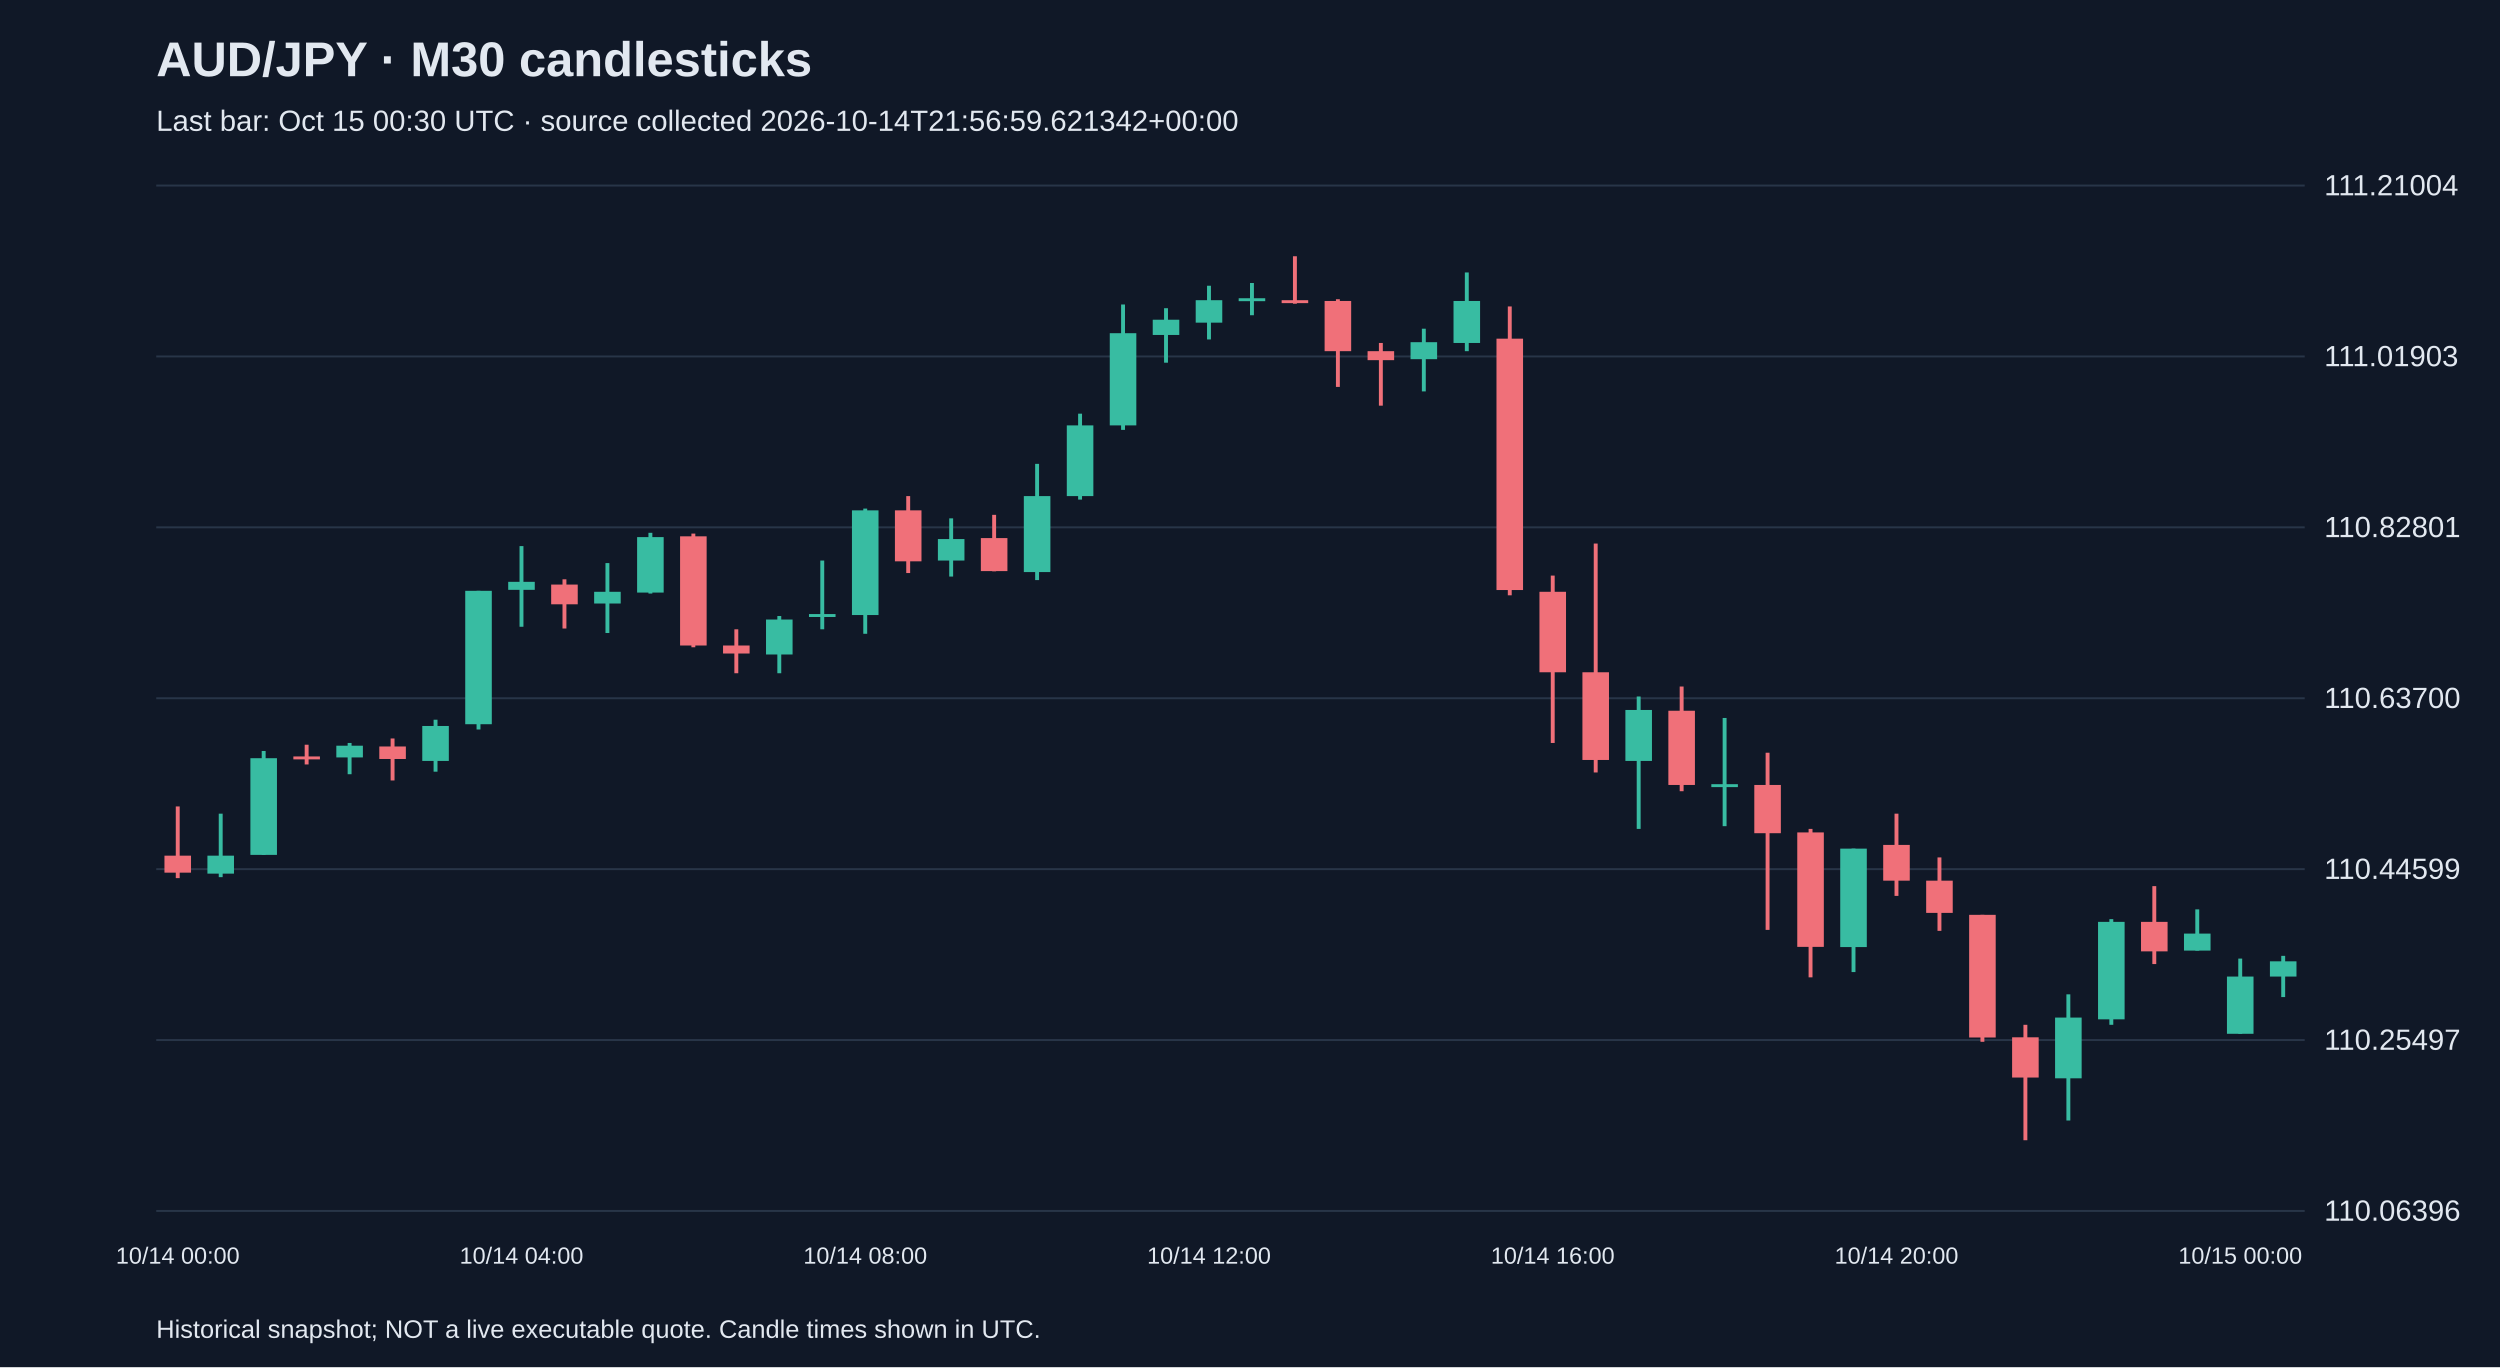
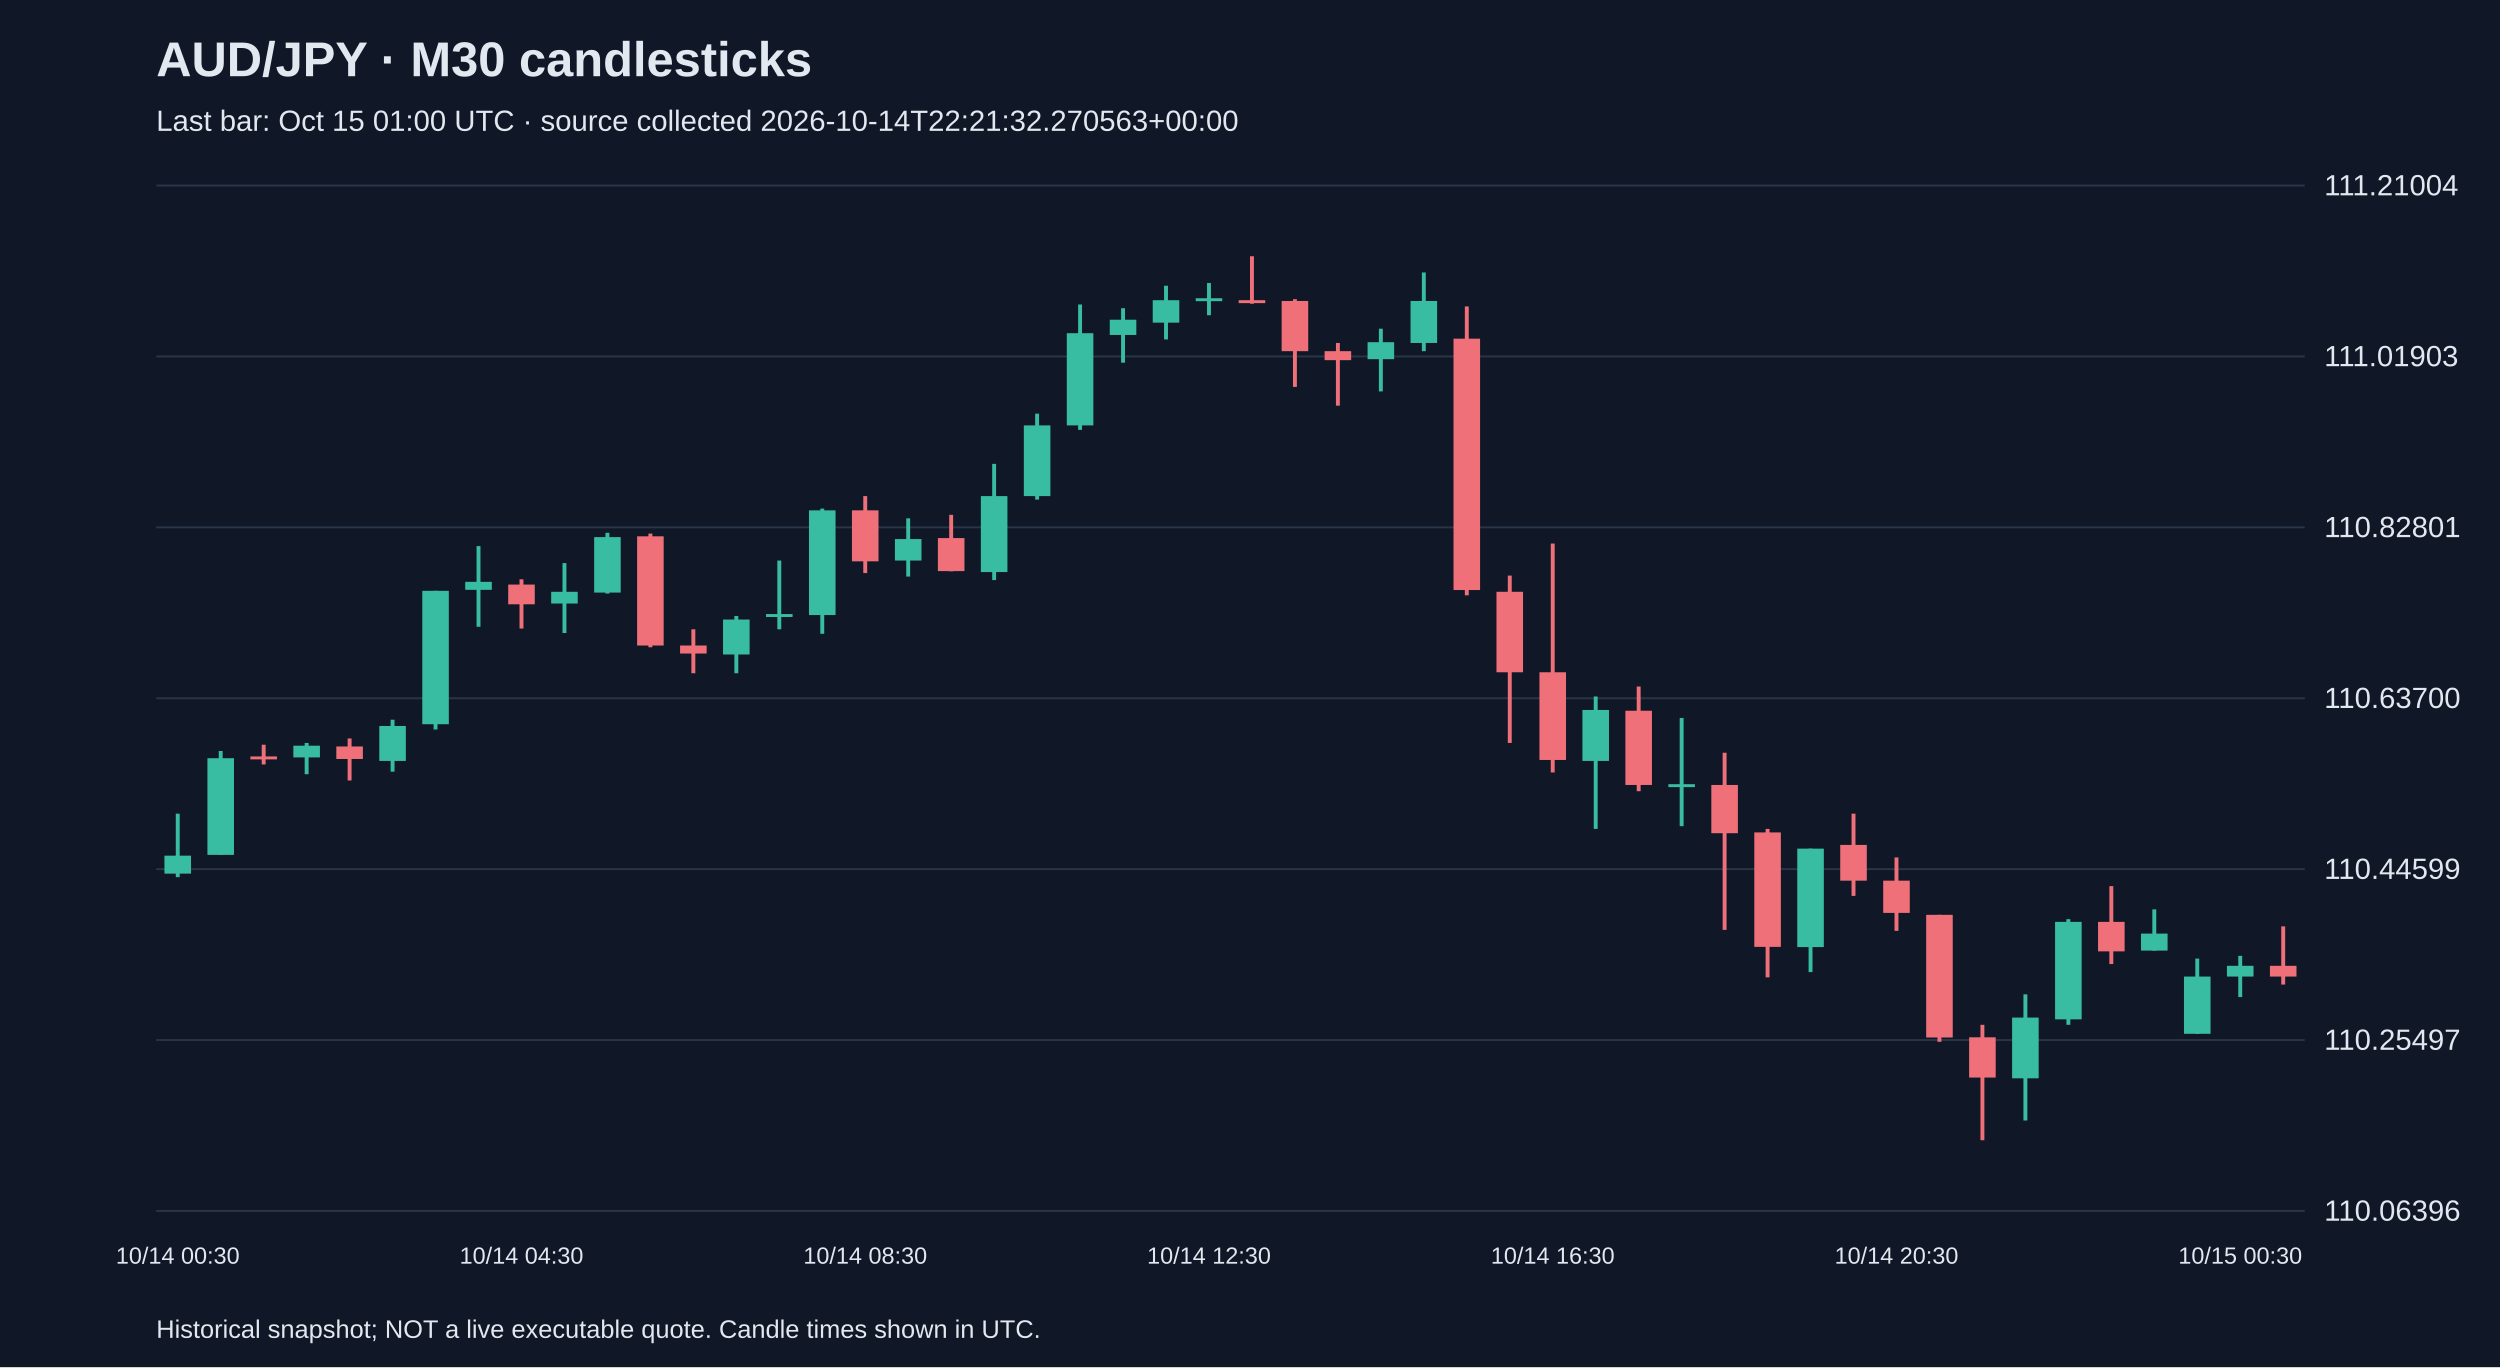
<svg xmlns="http://www.w3.org/2000/svg" viewBox="0 0 1280 700">
  <rect width="100%" height="100%" fill="#101827" />
  <style>text{font-family:Arial,sans-serif;fill:#e2e8f0}</style>
  <text x="80" y="39" font-size="25" font-weight="bold">AUD/JPY · M30 candlesticks</text>
-   <text x="80" y="67" font-size="15" fill="#a6b1c5">Last bar: Oct 15 00:30 UTC · source collected 2026-10-14T21:56:59.621342+00:00</text>
+   <text x="80" y="67" font-size="15" fill="#a6b1c5">Last bar: Oct 15 01:00 UTC · source collected 2026-10-14T22:21:32.270563+00:00</text>
  <line x1="80" y1="620.0" x2="1180" y2="620.0" stroke="#283548" />
  <text x="1190" y="625.0" font-size="15">110.06396</text>
  <line x1="80" y1="532.5" x2="1180" y2="532.5" stroke="#283548" />
  <text x="1190" y="537.5" font-size="15">110.25497</text>
  <line x1="80" y1="445.0" x2="1180" y2="445.0" stroke="#283548" />
  <text x="1190" y="450.0" font-size="15">110.44599</text>
  <line x1="80" y1="357.5" x2="1180" y2="357.5" stroke="#283548" />
  <text x="1190" y="362.5" font-size="15">110.63700</text>
  <line x1="80" y1="270.0" x2="1180" y2="270.0" stroke="#283548" />
  <text x="1190" y="275.0" font-size="15">110.82801</text>
  <line x1="80" y1="182.5" x2="1180" y2="182.5" stroke="#283548" />
  <text x="1190" y="187.5" font-size="15">111.01903</text>
  <line x1="80" y1="95.0" x2="1180" y2="95.0" stroke="#283548" />
  <text x="1190" y="100.0" font-size="15">111.21004</text>
-   <line x1="91.0" y1="412.9" x2="91.0" y2="449.6" stroke="#f07079" stroke-width="2" />
-   <rect x="84.2" y="438.1" width="13.6" height="8.7" fill="#f07079" />
-   <text x="91.0" y="647" text-anchor="middle" font-size="12">10/14 00:00</text>
-   <line x1="113.0" y1="416.6" x2="113.0" y2="449.1" stroke="#38bca2" stroke-width="2" />
-   <rect x="106.2" y="438.1" width="13.6" height="9.2" fill="#38bca2" />
-   <line x1="135.0" y1="384.5" x2="135.0" y2="437.7" stroke="#38bca2" stroke-width="2" />
-   <rect x="128.2" y="388.2" width="13.6" height="49.5" fill="#38bca2" />
-   <line x1="157.0" y1="381.3" x2="157.0" y2="391.4" stroke="#f07079" stroke-width="2" />
-   <rect x="150.2" y="387.3" width="13.6" height="1.5" fill="#f07079" />
-   <line x1="179.0" y1="380.4" x2="179.0" y2="396.4" stroke="#38bca2" stroke-width="2" />
-   <rect x="172.2" y="381.8" width="13.6" height="6.0" fill="#38bca2" />
-   <line x1="201.0" y1="378.1" x2="201.0" y2="399.6" stroke="#f07079" stroke-width="2" />
-   <rect x="194.2" y="382.2" width="13.6" height="6.4" fill="#f07079" />
-   <line x1="223.0" y1="368.5" x2="223.0" y2="395.1" stroke="#38bca2" stroke-width="2" />
-   <rect x="216.2" y="371.7" width="13.6" height="17.9" fill="#38bca2" />
-   <line x1="245.0" y1="302.5" x2="245.0" y2="373.5" stroke="#38bca2" stroke-width="2" />
-   <rect x="238.2" y="302.5" width="13.6" height="68.3" fill="#38bca2" />
-   <line x1="267.0" y1="279.6" x2="267.0" y2="320.9" stroke="#38bca2" stroke-width="2" />
-   <rect x="260.2" y="297.9" width="13.6" height="4.1" fill="#38bca2" />
-   <text x="267.0" y="647" text-anchor="middle" font-size="12">10/14 04:00</text>
-   <line x1="289.0" y1="296.6" x2="289.0" y2="321.8" stroke="#f07079" stroke-width="2" />
-   <rect x="282.2" y="299.3" width="13.6" height="10.1" fill="#f07079" />
-   <line x1="311.0" y1="288.3" x2="311.0" y2="324.1" stroke="#38bca2" stroke-width="2" />
-   <rect x="304.2" y="303.0" width="13.6" height="6.0" fill="#38bca2" />
-   <line x1="333.0" y1="272.8" x2="333.0" y2="303.9" stroke="#38bca2" stroke-width="2" />
-   <rect x="326.2" y="275.0" width="13.6" height="28.4" fill="#38bca2" />
-   <line x1="355.0" y1="273.2" x2="355.0" y2="331.4" stroke="#f07079" stroke-width="2" />
-   <rect x="348.2" y="274.6" width="13.6" height="55.9" fill="#f07079" />
-   <line x1="377.0" y1="322.2" x2="377.0" y2="344.7" stroke="#f07079" stroke-width="2" />
-   <rect x="370.2" y="330.5" width="13.6" height="4.1" fill="#f07079" />
-   <line x1="399.0" y1="315.4" x2="399.0" y2="344.7" stroke="#38bca2" stroke-width="2" />
-   <rect x="392.2" y="317.2" width="13.6" height="17.9" fill="#38bca2" />
-   <line x1="421.0" y1="287.0" x2="421.0" y2="322.2" stroke="#38bca2" stroke-width="2" />
-   <rect x="414.2" y="314.4" width="13.6" height="1.5" fill="#38bca2" />
-   <line x1="443.0" y1="260.4" x2="443.0" y2="324.5" stroke="#38bca2" stroke-width="2" />
-   <rect x="436.2" y="261.3" width="13.6" height="53.6" fill="#38bca2" />
-   <text x="443.0" y="647" text-anchor="middle" font-size="12">10/14 08:00</text>
-   <line x1="465.0" y1="254.0" x2="465.0" y2="293.4" stroke="#f07079" stroke-width="2" />
-   <rect x="458.2" y="261.3" width="13.6" height="26.1" fill="#f07079" />
-   <line x1="487.0" y1="265.4" x2="487.0" y2="295.2" stroke="#38bca2" stroke-width="2" />
-   <rect x="480.2" y="276.0" width="13.6" height="11.0" fill="#38bca2" />
-   <line x1="509.0" y1="263.6" x2="509.0" y2="292.5" stroke="#f07079" stroke-width="2" />
-   <rect x="502.2" y="275.5" width="13.6" height="16.9" fill="#f07079" />
-   <line x1="531.0" y1="237.5" x2="531.0" y2="297.0" stroke="#38bca2" stroke-width="2" />
-   <rect x="524.2" y="254.0" width="13.6" height="38.9" fill="#38bca2" />
-   <line x1="553.0" y1="211.8" x2="553.0" y2="255.8" stroke="#38bca2" stroke-width="2" />
-   <rect x="546.2" y="217.8" width="13.6" height="36.2" fill="#38bca2" />
-   <line x1="575.0" y1="155.9" x2="575.0" y2="220.1" stroke="#38bca2" stroke-width="2" />
-   <rect x="568.2" y="170.6" width="13.6" height="47.2" fill="#38bca2" />
-   <line x1="597.0" y1="157.8" x2="597.0" y2="185.7" stroke="#38bca2" stroke-width="2" />
-   <rect x="590.2" y="163.7" width="13.6" height="7.8" fill="#38bca2" />
-   <line x1="619.0" y1="146.3" x2="619.0" y2="173.8" stroke="#38bca2" stroke-width="2" />
-   <rect x="612.2" y="153.7" width="13.6" height="11.5" fill="#38bca2" />
-   <text x="619.0" y="647" text-anchor="middle" font-size="12">10/14 12:00</text>
-   <line x1="641.0" y1="144.9" x2="641.0" y2="161.4" stroke="#38bca2" stroke-width="2" />
-   <rect x="634.2" y="152.7" width="13.6" height="1.5" fill="#38bca2" />
-   <line x1="663.0" y1="131.2" x2="663.0" y2="155.5" stroke="#f07079" stroke-width="2" />
-   <rect x="656.2" y="153.7" width="13.6" height="1.5" fill="#f07079" />
-   <line x1="685.0" y1="153.2" x2="685.0" y2="198.1" stroke="#f07079" stroke-width="2" />
-   <rect x="678.2" y="154.1" width="13.6" height="25.7" fill="#f07079" />
-   <line x1="707.0" y1="175.6" x2="707.0" y2="207.7" stroke="#f07079" stroke-width="2" />
-   <rect x="700.2" y="179.8" width="13.6" height="4.6" fill="#f07079" />
-   <line x1="729.0" y1="168.3" x2="729.0" y2="200.4" stroke="#38bca2" stroke-width="2" />
-   <rect x="722.2" y="175.2" width="13.6" height="8.7" fill="#38bca2" />
-   <line x1="751.0" y1="139.5" x2="751.0" y2="179.8" stroke="#38bca2" stroke-width="2" />
-   <rect x="744.2" y="154.1" width="13.6" height="21.5" fill="#38bca2" />
-   <line x1="773.0" y1="156.9" x2="773.0" y2="304.8" stroke="#f07079" stroke-width="2" />
-   <rect x="766.2" y="173.4" width="13.6" height="128.7" fill="#f07079" />
-   <line x1="795.0" y1="294.7" x2="795.0" y2="380.4" stroke="#f07079" stroke-width="2" />
-   <rect x="788.2" y="303.0" width="13.6" height="41.2" fill="#f07079" />
-   <text x="795.0" y="647" text-anchor="middle" font-size="12">10/14 16:00</text>
-   <line x1="817.0" y1="278.3" x2="817.0" y2="395.5" stroke="#f07079" stroke-width="2" />
-   <rect x="810.2" y="344.2" width="13.6" height="44.9" fill="#f07079" />
-   <line x1="839.0" y1="356.6" x2="839.0" y2="424.4" stroke="#38bca2" stroke-width="2" />
-   <rect x="832.2" y="363.5" width="13.6" height="26.1" fill="#38bca2" />
-   <line x1="861.0" y1="351.5" x2="861.0" y2="405.1" stroke="#f07079" stroke-width="2" />
-   <rect x="854.2" y="363.9" width="13.6" height="38.0" fill="#f07079" />
-   <line x1="883.0" y1="367.6" x2="883.0" y2="423.0" stroke="#38bca2" stroke-width="2" />
-   <rect x="876.2" y="401.5" width="13.6" height="1.5" fill="#38bca2" />
-   <line x1="905.0" y1="385.4" x2="905.0" y2="476.1" stroke="#f07079" stroke-width="2" />
-   <rect x="898.2" y="401.9" width="13.6" height="24.7" fill="#f07079" />
-   <line x1="927.0" y1="424.4" x2="927.0" y2="500.4" stroke="#f07079" stroke-width="2" />
-   <rect x="920.2" y="426.2" width="13.6" height="58.6" fill="#f07079" />
-   <line x1="949.0" y1="434.5" x2="949.0" y2="497.7" stroke="#38bca2" stroke-width="2" />
-   <rect x="942.2" y="434.5" width="13.6" height="50.4" fill="#38bca2" />
-   <line x1="971.0" y1="416.6" x2="971.0" y2="458.7" stroke="#f07079" stroke-width="2" />
-   <rect x="964.2" y="432.6" width="13.6" height="18.3" fill="#f07079" />
-   <text x="971.0" y="647" text-anchor="middle" font-size="12">10/14 20:00</text>
-   <line x1="993.0" y1="439.0" x2="993.0" y2="476.6" stroke="#f07079" stroke-width="2" />
-   <rect x="986.2" y="450.9" width="13.6" height="16.5" fill="#f07079" />
-   <line x1="1015.0" y1="468.4" x2="1015.0" y2="533.4" stroke="#f07079" stroke-width="2" />
-   <rect x="1008.2" y="468.4" width="13.6" height="62.8" fill="#f07079" />
-   <line x1="1037.0" y1="524.7" x2="1037.0" y2="583.8" stroke="#f07079" stroke-width="2" />
-   <rect x="1030.2" y="531.1" width="13.6" height="20.6" fill="#f07079" />
-   <line x1="1059.0" y1="509.1" x2="1059.0" y2="573.7" stroke="#38bca2" stroke-width="2" />
-   <rect x="1052.2" y="521.0" width="13.6" height="31.1" fill="#38bca2" />
-   <line x1="1081.0" y1="470.6" x2="1081.0" y2="524.7" stroke="#38bca2" stroke-width="2" />
-   <rect x="1074.2" y="472.0" width="13.6" height="49.9" fill="#38bca2" />
-   <line x1="1103.0" y1="453.7" x2="1103.0" y2="493.6" stroke="#f07079" stroke-width="2" />
-   <rect x="1096.2" y="472.0" width="13.6" height="15.1" fill="#f07079" />
-   <line x1="1125.0" y1="465.6" x2="1125.0" y2="486.7" stroke="#38bca2" stroke-width="2" />
-   <rect x="1118.2" y="478.0" width="13.6" height="8.7" fill="#38bca2" />
-   <line x1="1147.0" y1="490.8" x2="1147.0" y2="529.3" stroke="#38bca2" stroke-width="2" />
-   <rect x="1140.2" y="500.0" width="13.6" height="29.3" fill="#38bca2" />
-   <text x="1147.0" y="647" text-anchor="middle" font-size="12">10/15 00:00</text>
-   <line x1="1169.0" y1="489.4" x2="1169.0" y2="510.5" stroke="#38bca2" stroke-width="2" />
-   <rect x="1162.2" y="492.2" width="13.6" height="7.8" fill="#38bca2" />
+   <line x1="91.0" y1="416.6" x2="91.0" y2="449.1" stroke="#38bca2" stroke-width="2" />
+   <rect x="84.2" y="438.1" width="13.6" height="9.2" fill="#38bca2" />
+   <text x="91.0" y="647" text-anchor="middle" font-size="12">10/14 00:30</text>
+   <line x1="113.0" y1="384.5" x2="113.0" y2="437.7" stroke="#38bca2" stroke-width="2" />
+   <rect x="106.2" y="388.2" width="13.6" height="49.5" fill="#38bca2" />
+   <line x1="135.0" y1="381.3" x2="135.0" y2="391.4" stroke="#f07079" stroke-width="2" />
+   <rect x="128.2" y="387.3" width="13.6" height="1.5" fill="#f07079" />
+   <line x1="157.0" y1="380.4" x2="157.0" y2="396.4" stroke="#38bca2" stroke-width="2" />
+   <rect x="150.2" y="381.8" width="13.6" height="6.0" fill="#38bca2" />
+   <line x1="179.0" y1="378.1" x2="179.0" y2="399.6" stroke="#f07079" stroke-width="2" />
+   <rect x="172.2" y="382.2" width="13.6" height="6.4" fill="#f07079" />
+   <line x1="201.0" y1="368.5" x2="201.0" y2="395.1" stroke="#38bca2" stroke-width="2" />
+   <rect x="194.2" y="371.7" width="13.6" height="17.9" fill="#38bca2" />
+   <line x1="223.0" y1="302.5" x2="223.0" y2="373.5" stroke="#38bca2" stroke-width="2" />
+   <rect x="216.2" y="302.5" width="13.6" height="68.3" fill="#38bca2" />
+   <line x1="245.0" y1="279.6" x2="245.0" y2="320.9" stroke="#38bca2" stroke-width="2" />
+   <rect x="238.2" y="297.9" width="13.6" height="4.1" fill="#38bca2" />
+   <line x1="267.0" y1="296.6" x2="267.0" y2="321.8" stroke="#f07079" stroke-width="2" />
+   <rect x="260.2" y="299.3" width="13.6" height="10.1" fill="#f07079" />
+   <text x="267.0" y="647" text-anchor="middle" font-size="12">10/14 04:30</text>
+   <line x1="289.0" y1="288.3" x2="289.0" y2="324.1" stroke="#38bca2" stroke-width="2" />
+   <rect x="282.2" y="303.0" width="13.6" height="6.0" fill="#38bca2" />
+   <line x1="311.0" y1="272.8" x2="311.0" y2="303.9" stroke="#38bca2" stroke-width="2" />
+   <rect x="304.2" y="275.0" width="13.6" height="28.4" fill="#38bca2" />
+   <line x1="333.0" y1="273.2" x2="333.0" y2="331.4" stroke="#f07079" stroke-width="2" />
+   <rect x="326.2" y="274.6" width="13.6" height="55.9" fill="#f07079" />
+   <line x1="355.0" y1="322.2" x2="355.0" y2="344.7" stroke="#f07079" stroke-width="2" />
+   <rect x="348.2" y="330.5" width="13.6" height="4.1" fill="#f07079" />
+   <line x1="377.0" y1="315.4" x2="377.0" y2="344.7" stroke="#38bca2" stroke-width="2" />
+   <rect x="370.2" y="317.2" width="13.6" height="17.9" fill="#38bca2" />
+   <line x1="399.0" y1="287.0" x2="399.0" y2="322.2" stroke="#38bca2" stroke-width="2" />
+   <rect x="392.2" y="314.4" width="13.6" height="1.5" fill="#38bca2" />
+   <line x1="421.0" y1="260.4" x2="421.0" y2="324.5" stroke="#38bca2" stroke-width="2" />
+   <rect x="414.2" y="261.3" width="13.6" height="53.6" fill="#38bca2" />
+   <line x1="443.0" y1="254.0" x2="443.0" y2="293.4" stroke="#f07079" stroke-width="2" />
+   <rect x="436.2" y="261.3" width="13.6" height="26.1" fill="#f07079" />
+   <text x="443.0" y="647" text-anchor="middle" font-size="12">10/14 08:30</text>
+   <line x1="465.0" y1="265.4" x2="465.0" y2="295.2" stroke="#38bca2" stroke-width="2" />
+   <rect x="458.2" y="276.0" width="13.6" height="11.0" fill="#38bca2" />
+   <line x1="487.0" y1="263.6" x2="487.0" y2="292.5" stroke="#f07079" stroke-width="2" />
+   <rect x="480.2" y="275.5" width="13.6" height="16.9" fill="#f07079" />
+   <line x1="509.0" y1="237.5" x2="509.0" y2="297.0" stroke="#38bca2" stroke-width="2" />
+   <rect x="502.2" y="254.0" width="13.6" height="38.9" fill="#38bca2" />
+   <line x1="531.0" y1="211.8" x2="531.0" y2="255.8" stroke="#38bca2" stroke-width="2" />
+   <rect x="524.2" y="217.8" width="13.6" height="36.2" fill="#38bca2" />
+   <line x1="553.0" y1="155.9" x2="553.0" y2="220.1" stroke="#38bca2" stroke-width="2" />
+   <rect x="546.2" y="170.6" width="13.6" height="47.2" fill="#38bca2" />
+   <line x1="575.0" y1="157.8" x2="575.0" y2="185.7" stroke="#38bca2" stroke-width="2" />
+   <rect x="568.2" y="163.7" width="13.6" height="7.8" fill="#38bca2" />
+   <line x1="597.0" y1="146.3" x2="597.0" y2="173.8" stroke="#38bca2" stroke-width="2" />
+   <rect x="590.2" y="153.7" width="13.6" height="11.5" fill="#38bca2" />
+   <line x1="619.0" y1="144.9" x2="619.0" y2="161.4" stroke="#38bca2" stroke-width="2" />
+   <rect x="612.2" y="152.7" width="13.6" height="1.5" fill="#38bca2" />
+   <text x="619.0" y="647" text-anchor="middle" font-size="12">10/14 12:30</text>
+   <line x1="641.0" y1="131.2" x2="641.0" y2="155.5" stroke="#f07079" stroke-width="2" />
+   <rect x="634.2" y="153.7" width="13.6" height="1.5" fill="#f07079" />
+   <line x1="663.0" y1="153.2" x2="663.0" y2="198.1" stroke="#f07079" stroke-width="2" />
+   <rect x="656.2" y="154.1" width="13.6" height="25.7" fill="#f07079" />
+   <line x1="685.0" y1="175.6" x2="685.0" y2="207.7" stroke="#f07079" stroke-width="2" />
+   <rect x="678.2" y="179.8" width="13.6" height="4.6" fill="#f07079" />
+   <line x1="707.0" y1="168.3" x2="707.0" y2="200.4" stroke="#38bca2" stroke-width="2" />
+   <rect x="700.2" y="175.2" width="13.6" height="8.7" fill="#38bca2" />
+   <line x1="729.0" y1="139.5" x2="729.0" y2="179.8" stroke="#38bca2" stroke-width="2" />
+   <rect x="722.2" y="154.1" width="13.6" height="21.5" fill="#38bca2" />
+   <line x1="751.0" y1="156.9" x2="751.0" y2="304.8" stroke="#f07079" stroke-width="2" />
+   <rect x="744.2" y="173.4" width="13.6" height="128.7" fill="#f07079" />
+   <line x1="773.0" y1="294.7" x2="773.0" y2="380.4" stroke="#f07079" stroke-width="2" />
+   <rect x="766.2" y="303.0" width="13.6" height="41.2" fill="#f07079" />
+   <line x1="795.0" y1="278.3" x2="795.0" y2="395.5" stroke="#f07079" stroke-width="2" />
+   <rect x="788.2" y="344.2" width="13.6" height="44.9" fill="#f07079" />
+   <text x="795.0" y="647" text-anchor="middle" font-size="12">10/14 16:30</text>
+   <line x1="817.0" y1="356.6" x2="817.0" y2="424.4" stroke="#38bca2" stroke-width="2" />
+   <rect x="810.2" y="363.5" width="13.6" height="26.1" fill="#38bca2" />
+   <line x1="839.0" y1="351.5" x2="839.0" y2="405.1" stroke="#f07079" stroke-width="2" />
+   <rect x="832.2" y="363.9" width="13.6" height="38.0" fill="#f07079" />
+   <line x1="861.0" y1="367.6" x2="861.0" y2="423.0" stroke="#38bca2" stroke-width="2" />
+   <rect x="854.2" y="401.5" width="13.6" height="1.5" fill="#38bca2" />
+   <line x1="883.0" y1="385.4" x2="883.0" y2="476.1" stroke="#f07079" stroke-width="2" />
+   <rect x="876.2" y="401.9" width="13.6" height="24.7" fill="#f07079" />
+   <line x1="905.0" y1="424.4" x2="905.0" y2="500.4" stroke="#f07079" stroke-width="2" />
+   <rect x="898.2" y="426.2" width="13.6" height="58.6" fill="#f07079" />
+   <line x1="927.0" y1="434.5" x2="927.0" y2="497.7" stroke="#38bca2" stroke-width="2" />
+   <rect x="920.2" y="434.5" width="13.6" height="50.4" fill="#38bca2" />
+   <line x1="949.0" y1="416.6" x2="949.0" y2="458.7" stroke="#f07079" stroke-width="2" />
+   <rect x="942.2" y="432.6" width="13.6" height="18.3" fill="#f07079" />
+   <line x1="971.0" y1="439.0" x2="971.0" y2="476.6" stroke="#f07079" stroke-width="2" />
+   <rect x="964.2" y="450.9" width="13.6" height="16.5" fill="#f07079" />
+   <text x="971.0" y="647" text-anchor="middle" font-size="12">10/14 20:30</text>
+   <line x1="993.0" y1="468.4" x2="993.0" y2="533.4" stroke="#f07079" stroke-width="2" />
+   <rect x="986.2" y="468.4" width="13.6" height="62.8" fill="#f07079" />
+   <line x1="1015.0" y1="524.7" x2="1015.0" y2="583.8" stroke="#f07079" stroke-width="2" />
+   <rect x="1008.2" y="531.1" width="13.6" height="20.6" fill="#f07079" />
+   <line x1="1037.0" y1="509.1" x2="1037.0" y2="573.7" stroke="#38bca2" stroke-width="2" />
+   <rect x="1030.2" y="521.0" width="13.6" height="31.1" fill="#38bca2" />
+   <line x1="1059.0" y1="470.6" x2="1059.0" y2="524.7" stroke="#38bca2" stroke-width="2" />
+   <rect x="1052.2" y="472.0" width="13.6" height="49.9" fill="#38bca2" />
+   <line x1="1081.0" y1="453.7" x2="1081.0" y2="493.6" stroke="#f07079" stroke-width="2" />
+   <rect x="1074.2" y="472.0" width="13.6" height="15.1" fill="#f07079" />
+   <line x1="1103.0" y1="465.6" x2="1103.0" y2="486.7" stroke="#38bca2" stroke-width="2" />
+   <rect x="1096.2" y="478.0" width="13.6" height="8.7" fill="#38bca2" />
+   <line x1="1125.0" y1="490.8" x2="1125.0" y2="529.3" stroke="#38bca2" stroke-width="2" />
+   <rect x="1118.2" y="500.0" width="13.6" height="29.3" fill="#38bca2" />
+   <line x1="1147.0" y1="489.4" x2="1147.0" y2="510.5" stroke="#38bca2" stroke-width="2" />
+   <rect x="1140.2" y="494.5" width="13.6" height="5.5" fill="#38bca2" />
+   <text x="1147.0" y="647" text-anchor="middle" font-size="12">10/15 00:30</text>
+   <line x1="1169.0" y1="474.3" x2="1169.0" y2="504.1" stroke="#f07079" stroke-width="2" />
+   <rect x="1162.2" y="494.5" width="13.6" height="5.5" fill="#f07079" />
  <text x="80" y="685" font-size="13">Historical snapshot; NOT a live executable quote. Candle times shown in UTC.</text>
</svg>
